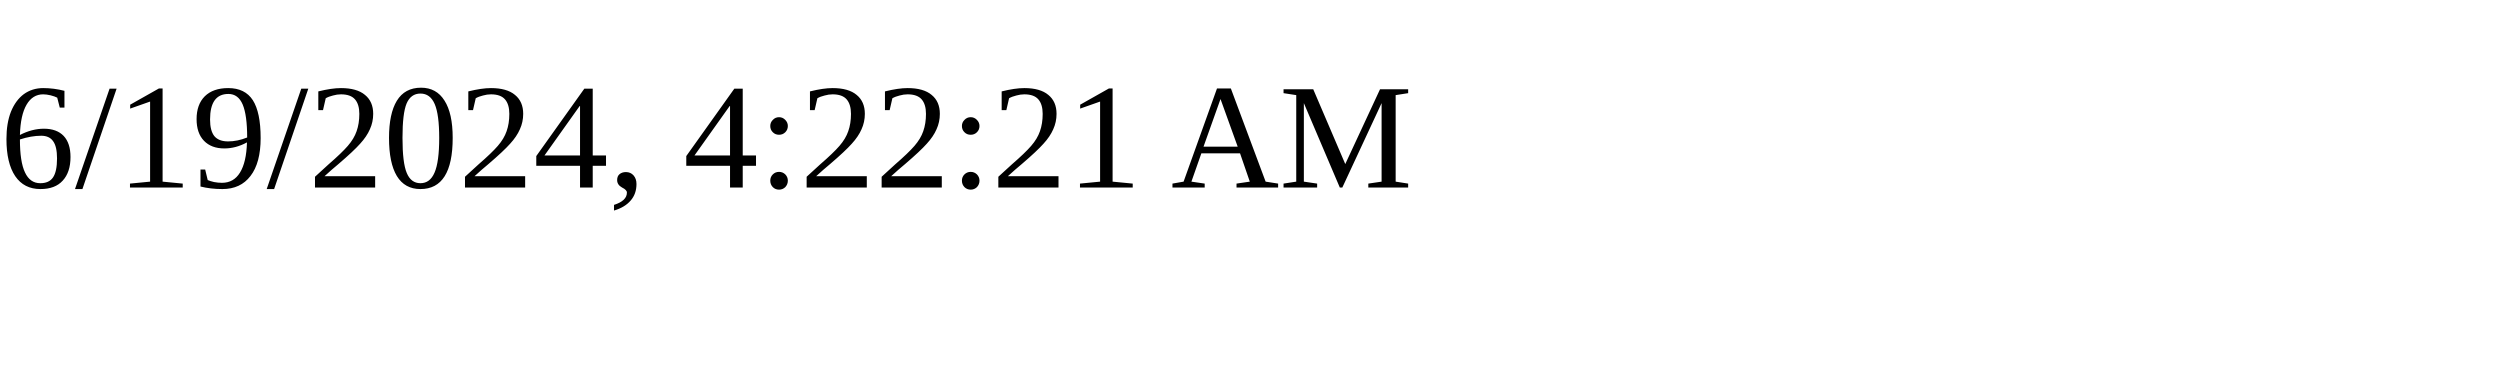
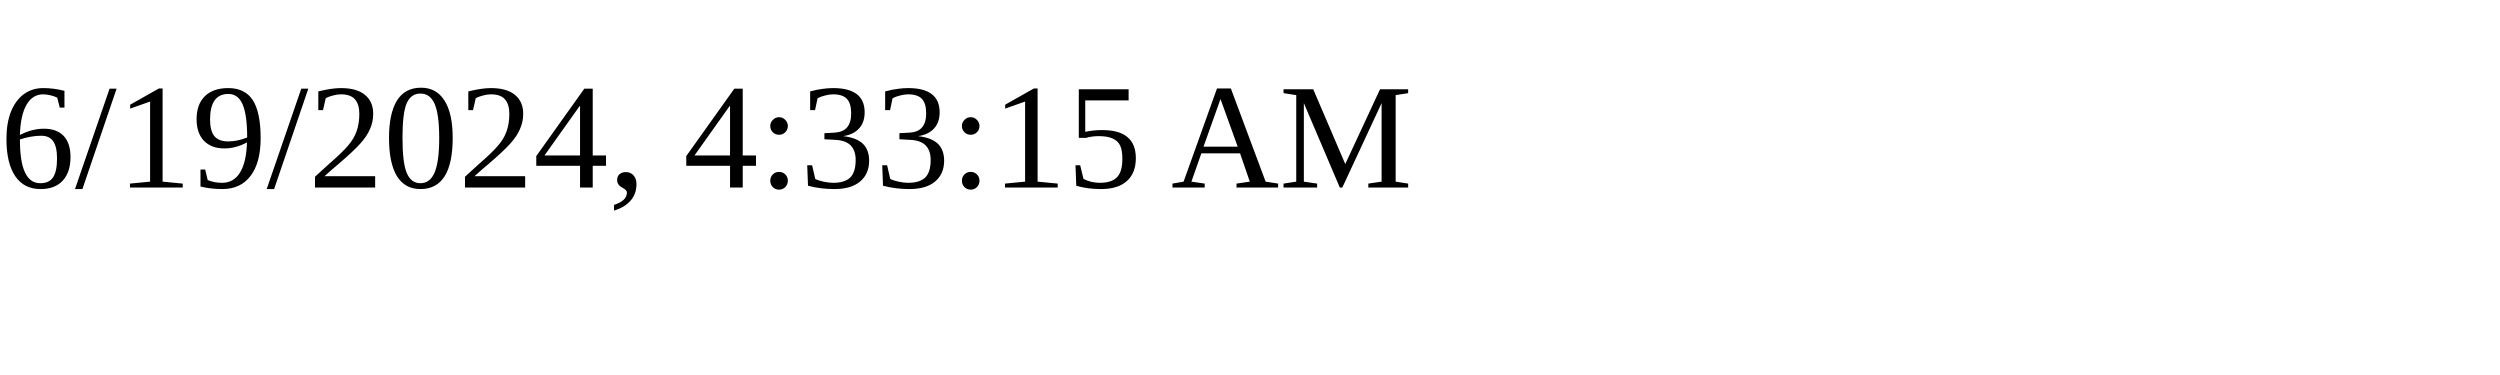
<svg xmlns="http://www.w3.org/2000/svg" height="30" width="200">
-   <text x="0" y="15">6/19/2024, 4:22:21 AM</text>
+   <text x="0" y="15">6/19/2024, 4:33:15 AM</text>
</svg>
